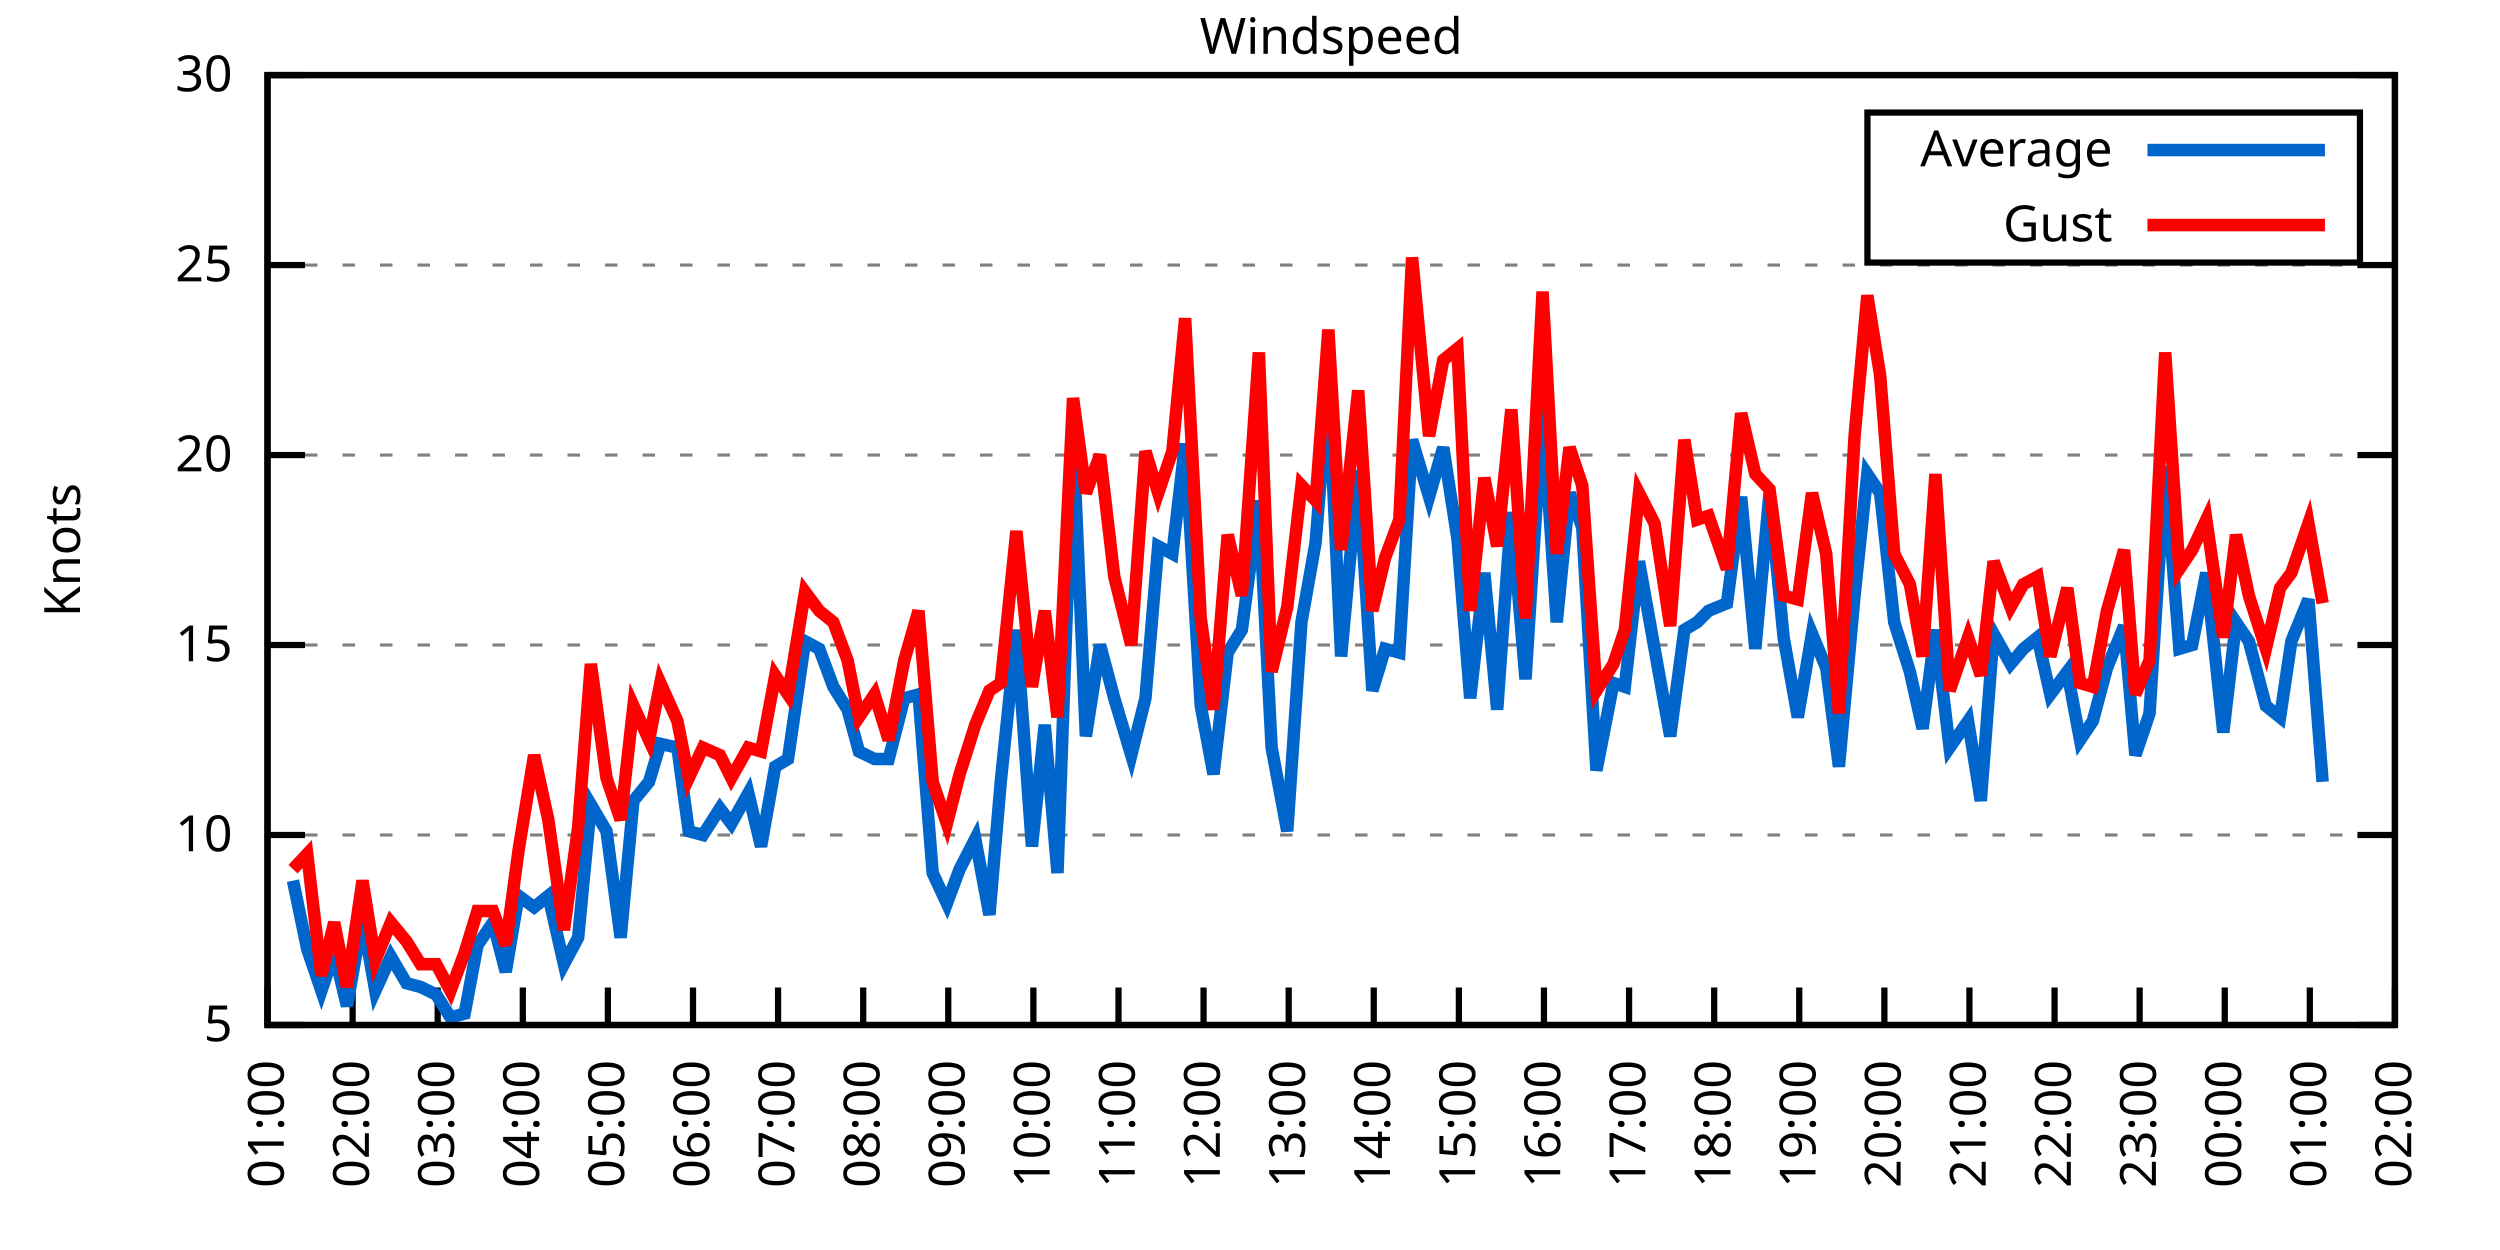
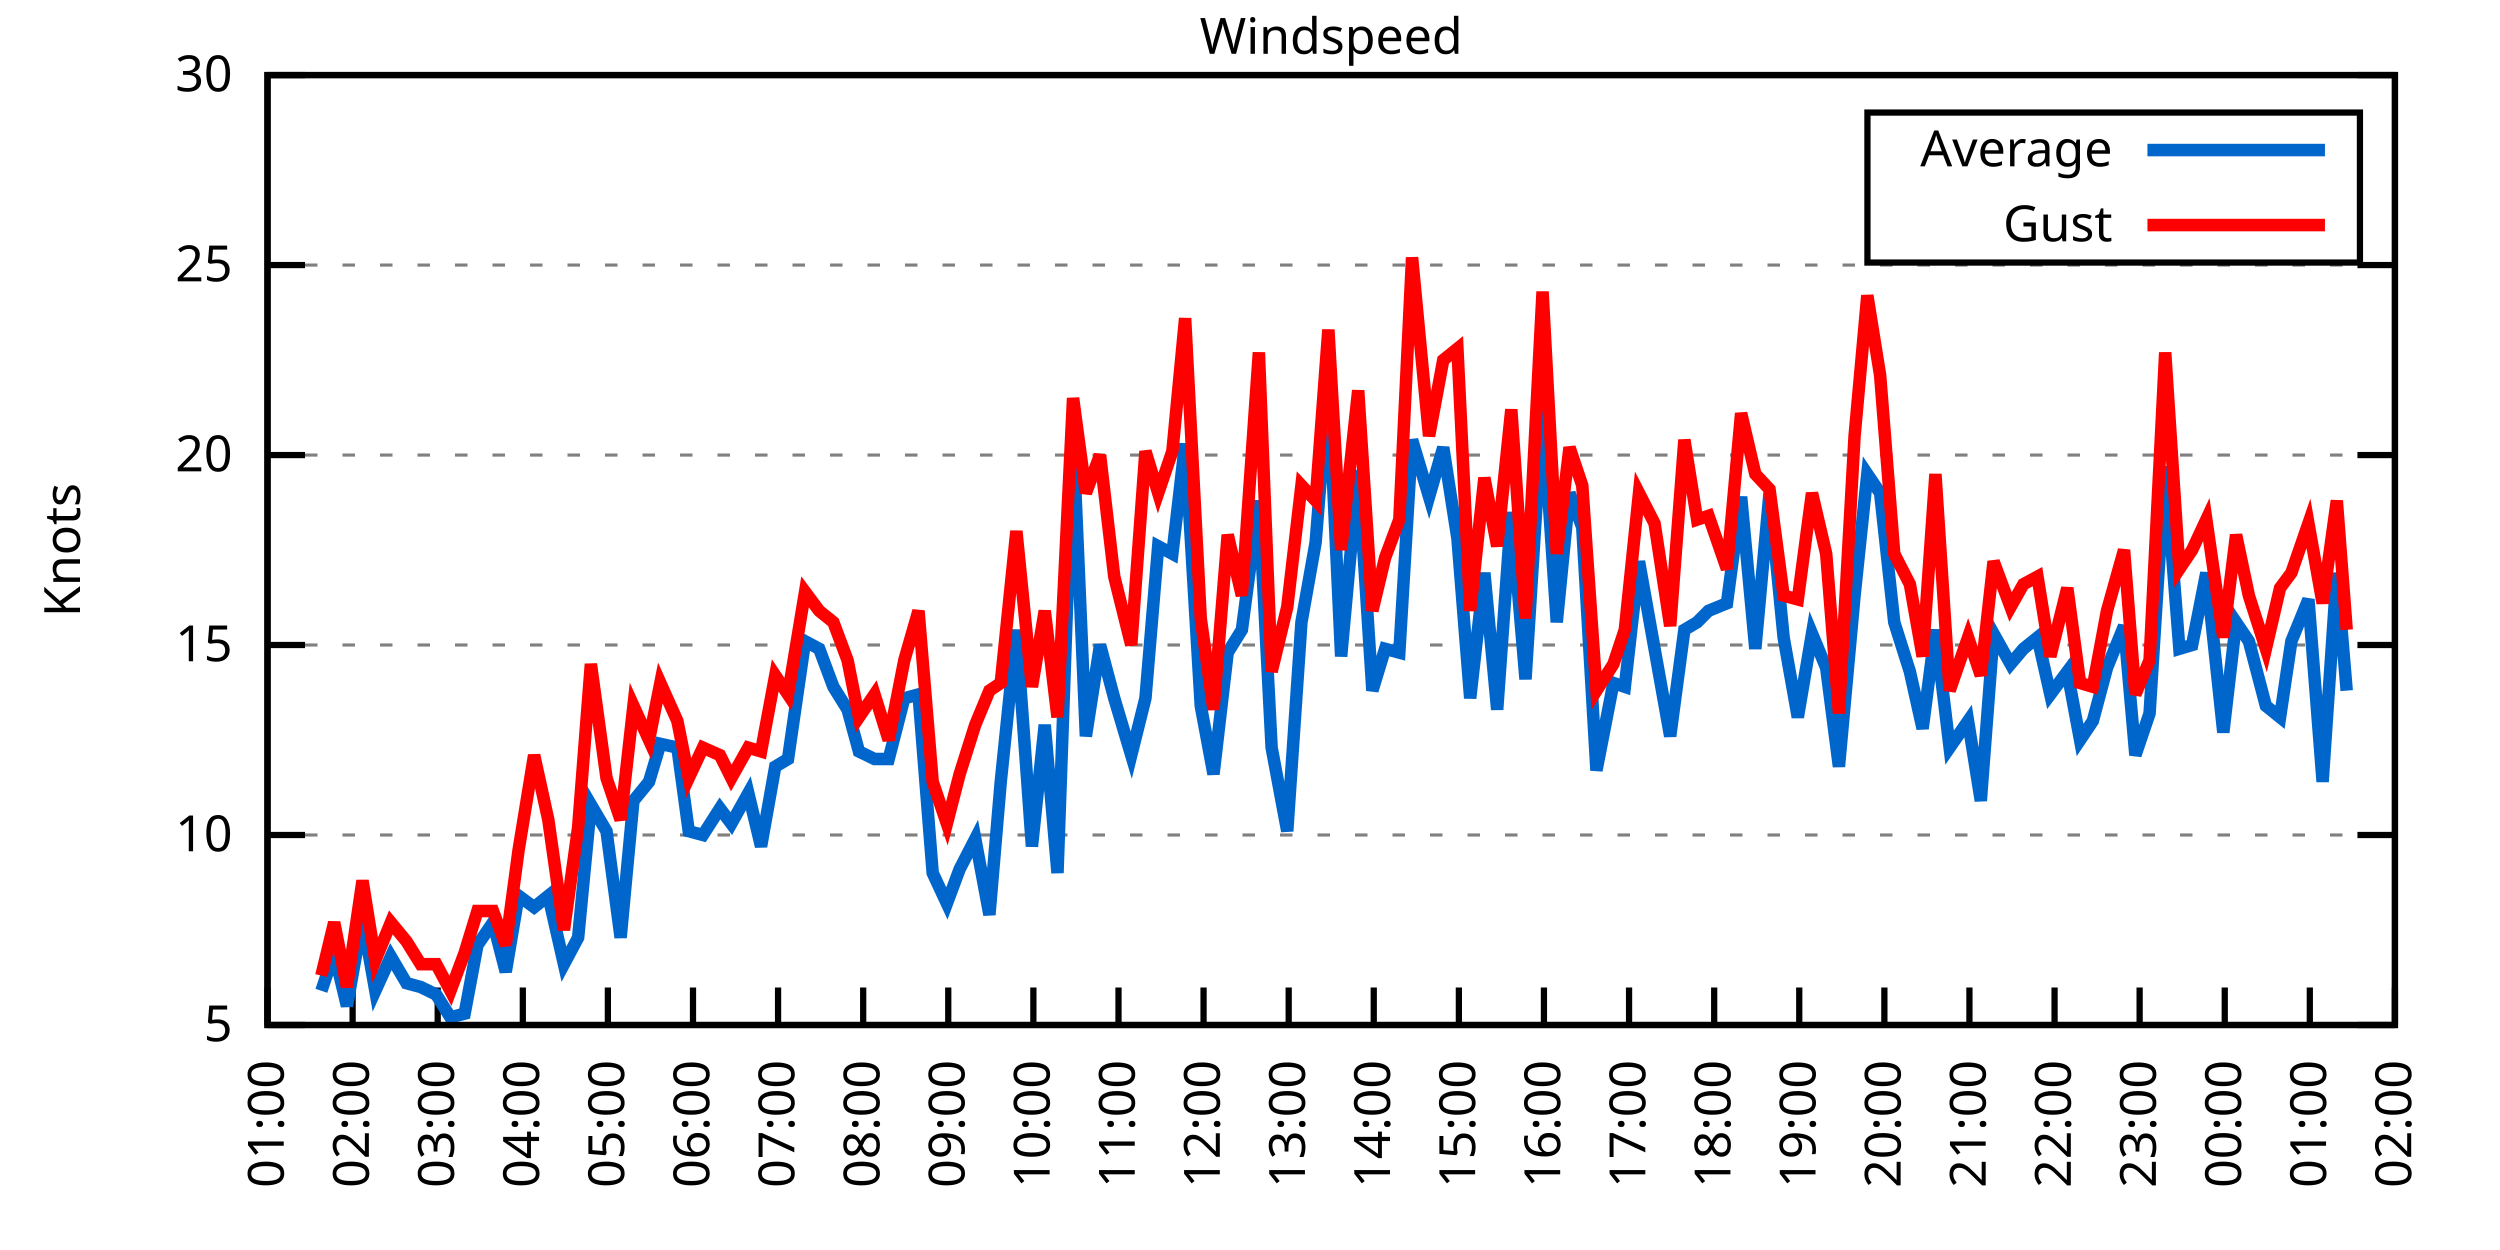
<svg xmlns="http://www.w3.org/2000/svg" xmlns:xlink="http://www.w3.org/1999/xlink" width="400" height="200" viewBox="0 0 400 200">
  <g id="gnuplot_canvas">
    <rect x="0" y="0" width="400" height="200" fill="none" />
    <defs>
      <circle id="gpDot" r="0.5" stroke-width="0.5" stroke="currentColor" />
      <path id="gpPt0" stroke-width="0.333" stroke="currentColor" d="M-1,0 h2 M0,-1 v2" />
      <path id="gpPt1" stroke-width="0.333" stroke="currentColor" d="M-1,-1 L1,1 M1,-1 L-1,1" />
      <path id="gpPt2" stroke-width="0.333" stroke="currentColor" d="M-1,0 L1,0 M0,-1 L0,1 M-1,-1 L1,1 M-1,1 L1,-1" />
      <rect id="gpPt3" stroke-width="0.333" stroke="currentColor" x="-1" y="-1" width="2" height="2" />
      <rect id="gpPt4" stroke-width="0.333" stroke="currentColor" fill="currentColor" x="-1" y="-1" width="2" height="2" />
      <circle id="gpPt5" stroke-width="0.333" stroke="currentColor" cx="0" cy="0" r="1" />
      <use xlink:href="#gpPt5" id="gpPt6" fill="currentColor" stroke="none" />
      <path id="gpPt7" stroke-width="0.333" stroke="currentColor" d="M0,-1.33 L-1.33,0.67 L1.33,0.67 z" />
      <use xlink:href="#gpPt7" id="gpPt8" fill="currentColor" stroke="none" />
      <use xlink:href="#gpPt7" id="gpPt9" stroke="currentColor" transform="rotate(180)" />
      <use xlink:href="#gpPt9" id="gpPt10" fill="currentColor" stroke="none" />
      <use xlink:href="#gpPt3" id="gpPt11" stroke="currentColor" transform="rotate(45)" />
      <use xlink:href="#gpPt11" id="gpPt12" fill="currentColor" stroke="none" />
      <path id="gpPt13" stroke-width="0.333" stroke="currentColor" d="M0,1.330 L1.265,0.411 L0.782,-1.067 L-0.782,-1.076 L-1.265,0.411 z" />
      <use xlink:href="#gpPt13" id="gpPt14" fill="currentColor" stroke="none" />
      <filter id="textbox" filterUnits="objectBoundingBox" x="0" y="0" height="1" width="1">
        <feFlood flood-color="white" flood-opacity="1" result="bgnd" />
        <feComposite in="SourceGraphic" in2="bgnd" operator="atop" />
      </filter>
      <filter id="greybox" filterUnits="objectBoundingBox" x="0" y="0" height="1" width="1">
        <feFlood flood-color="lightgrey" flood-opacity="1" result="grey" />
        <feComposite in="SourceGraphic" in2="grey" operator="atop" />
      </filter>
    </defs>
    <g fill="none" color="white" stroke="currentColor" stroke-width="1.00" stroke-linecap="butt" stroke-linejoin="miter">
</g>
    <g fill="none" color="black" stroke="currentColor" stroke-width="1.00" stroke-linecap="butt" stroke-linejoin="miter">
      <g stroke="none" shape-rendering="crispEdges">
        <polygon fill="rgb(255, 255, 255)" points="42.80,164.00 383.18,164.00 383.18,12.02 42.80,12.02 " />
      </g>
    </g>
    <g fill="none" color="black" stroke="currentColor" stroke-width="1.00" stroke-linecap="butt" stroke-linejoin="miter">
</g>
    <g fill="none" color="black" stroke="black" stroke-width="0.50" stroke-linecap="butt" stroke-linejoin="miter">
</g>
    <g fill="none" color="gray" stroke="currentColor" stroke-width="0.50" stroke-linecap="butt" stroke-linejoin="miter">
      <path stroke="gray" stroke-dasharray="2,4" class="gridline" d="M42.80,164.00 L383.19,164.00  " />
    </g>
    <g fill="none" color="gray" stroke="gray" stroke-width="1.00" stroke-linecap="butt" stroke-linejoin="miter">
</g>
    <g fill="none" color="black" stroke="currentColor" stroke-width="1.00" stroke-linecap="butt" stroke-linejoin="miter">
      <path stroke="black" d="M42.80,164.00 L48.80,164.00 M383.19,164.00 L377.19,164.00  " />
      <g transform="translate(37.20,166.60)" stroke="none" fill="black" font-family="Sans" font-size="8.00" text-anchor="end">
        <text>
          <tspan font-family="Sans"> 5</tspan>
        </text>
      </g>
    </g>
    <g fill="none" color="black" stroke="currentColor" stroke-width="1.00" stroke-linecap="butt" stroke-linejoin="miter">
</g>
    <g fill="none" color="black" stroke="black" stroke-width="0.50" stroke-linecap="butt" stroke-linejoin="miter">
</g>
    <g fill="none" color="gray" stroke="currentColor" stroke-width="0.50" stroke-linecap="butt" stroke-linejoin="miter">
      <path stroke="gray" stroke-dasharray="2,4" class="gridline" d="M42.80,133.60 L383.19,133.60  " />
    </g>
    <g fill="none" color="gray" stroke="gray" stroke-width="1.00" stroke-linecap="butt" stroke-linejoin="miter">
</g>
    <g fill="none" color="black" stroke="currentColor" stroke-width="1.00" stroke-linecap="butt" stroke-linejoin="miter">
      <path stroke="black" d="M42.80,133.60 L48.80,133.60 M383.19,133.60 L377.19,133.60  " />
      <g transform="translate(37.20,136.20)" stroke="none" fill="black" font-family="Sans" font-size="8.00" text-anchor="end">
        <text>
          <tspan font-family="Sans"> 10</tspan>
        </text>
      </g>
    </g>
    <g fill="none" color="black" stroke="currentColor" stroke-width="1.00" stroke-linecap="butt" stroke-linejoin="miter">
</g>
    <g fill="none" color="black" stroke="black" stroke-width="0.50" stroke-linecap="butt" stroke-linejoin="miter">
</g>
    <g fill="none" color="gray" stroke="currentColor" stroke-width="0.50" stroke-linecap="butt" stroke-linejoin="miter">
      <path stroke="gray" stroke-dasharray="2,4" class="gridline" d="M42.80,103.20 L383.19,103.20  " />
    </g>
    <g fill="none" color="gray" stroke="gray" stroke-width="1.00" stroke-linecap="butt" stroke-linejoin="miter">
</g>
    <g fill="none" color="black" stroke="currentColor" stroke-width="1.00" stroke-linecap="butt" stroke-linejoin="miter">
      <path stroke="black" d="M42.80,103.20 L48.80,103.20 M383.19,103.20 L377.19,103.20  " />
      <g transform="translate(37.20,105.80)" stroke="none" fill="black" font-family="Sans" font-size="8.00" text-anchor="end">
        <text>
          <tspan font-family="Sans"> 15</tspan>
        </text>
      </g>
    </g>
    <g fill="none" color="black" stroke="currentColor" stroke-width="1.00" stroke-linecap="butt" stroke-linejoin="miter">
</g>
    <g fill="none" color="black" stroke="black" stroke-width="0.50" stroke-linecap="butt" stroke-linejoin="miter">
</g>
    <g fill="none" color="gray" stroke="currentColor" stroke-width="0.50" stroke-linecap="butt" stroke-linejoin="miter">
      <path stroke="gray" stroke-dasharray="2,4" class="gridline" d="M42.80,72.81 L383.19,72.81  " />
    </g>
    <g fill="none" color="gray" stroke="gray" stroke-width="1.00" stroke-linecap="butt" stroke-linejoin="miter">
</g>
    <g fill="none" color="black" stroke="currentColor" stroke-width="1.00" stroke-linecap="butt" stroke-linejoin="miter">
      <path stroke="black" d="M42.80,72.81 L48.80,72.81 M383.19,72.81 L377.19,72.81  " />
      <g transform="translate(37.20,75.41)" stroke="none" fill="black" font-family="Sans" font-size="8.00" text-anchor="end">
        <text>
          <tspan font-family="Sans"> 20</tspan>
        </text>
      </g>
    </g>
    <g fill="none" color="black" stroke="currentColor" stroke-width="1.00" stroke-linecap="butt" stroke-linejoin="miter">
</g>
    <g fill="none" color="black" stroke="black" stroke-width="0.50" stroke-linecap="butt" stroke-linejoin="miter">
</g>
    <g fill="none" color="gray" stroke="currentColor" stroke-width="0.50" stroke-linecap="butt" stroke-linejoin="miter">
      <path stroke="gray" stroke-dasharray="2,4" class="gridline" d="M42.80,42.41 L383.19,42.41  " />
    </g>
    <g fill="none" color="gray" stroke="gray" stroke-width="1.00" stroke-linecap="butt" stroke-linejoin="miter">
</g>
    <g fill="none" color="black" stroke="currentColor" stroke-width="1.00" stroke-linecap="butt" stroke-linejoin="miter">
      <path stroke="black" d="M42.80,42.41 L48.80,42.41 M383.19,42.41 L377.19,42.41  " />
      <g transform="translate(37.20,45.01)" stroke="none" fill="black" font-family="Sans" font-size="8.00" text-anchor="end">
        <text>
          <tspan font-family="Sans"> 25</tspan>
        </text>
      </g>
    </g>
    <g fill="none" color="black" stroke="currentColor" stroke-width="1.00" stroke-linecap="butt" stroke-linejoin="miter">
</g>
    <g fill="none" color="black" stroke="black" stroke-width="0.50" stroke-linecap="butt" stroke-linejoin="miter">
</g>
    <g fill="none" color="gray" stroke="currentColor" stroke-width="0.50" stroke-linecap="butt" stroke-linejoin="miter">
      <path stroke="gray" stroke-dasharray="2,4" class="gridline" d="M42.80,12.01 L383.19,12.01  " />
    </g>
    <g fill="none" color="gray" stroke="gray" stroke-width="1.00" stroke-linecap="butt" stroke-linejoin="miter">
</g>
    <g fill="none" color="black" stroke="currentColor" stroke-width="1.00" stroke-linecap="butt" stroke-linejoin="miter">
      <path stroke="black" d="M42.80,12.01 L48.80,12.01 M383.19,12.01 L377.19,12.01  " />
      <g transform="translate(37.20,14.61)" stroke="none" fill="black" font-family="Sans" font-size="8.00" text-anchor="end">
        <text>
          <tspan font-family="Sans"> 30</tspan>
        </text>
      </g>
    </g>
    <g fill="none" color="black" stroke="currentColor" stroke-width="1.00" stroke-linecap="butt" stroke-linejoin="miter">
      <path stroke="black" d="M42.80,164.00 L42.80,158.00  " />
      <g transform="translate(45.40,169.60) rotate(270.00)" stroke="none" fill="black" font-family="Sans" font-size="8.00" text-anchor="end">
        <text>
          <tspan font-family="Sans">01:00</tspan>
        </text>
      </g>
    </g>
    <g fill="none" color="black" stroke="currentColor" stroke-width="1.00" stroke-linecap="butt" stroke-linejoin="miter">
      <path stroke="black" d="M56.42,164.00 L56.42,158.00  " />
      <g transform="translate(59.02,169.60) rotate(270.00)" stroke="none" fill="black" font-family="Sans" font-size="8.00" text-anchor="end">
        <text>
          <tspan font-family="Sans">02:00</tspan>
        </text>
      </g>
    </g>
    <g fill="none" color="black" stroke="currentColor" stroke-width="1.00" stroke-linecap="butt" stroke-linejoin="miter">
      <path stroke="black" d="M70.03,164.00 L70.03,158.00  " />
      <g transform="translate(72.63,169.60) rotate(270.00)" stroke="none" fill="black" font-family="Sans" font-size="8.00" text-anchor="end">
        <text>
          <tspan font-family="Sans">03:00</tspan>
        </text>
      </g>
    </g>
    <g fill="none" color="black" stroke="currentColor" stroke-width="1.00" stroke-linecap="butt" stroke-linejoin="miter">
      <path stroke="black" d="M83.65,164.00 L83.65,158.00  " />
      <g transform="translate(86.25,169.60) rotate(270.00)" stroke="none" fill="black" font-family="Sans" font-size="8.00" text-anchor="end">
        <text>
          <tspan font-family="Sans">04:00</tspan>
        </text>
      </g>
    </g>
    <g fill="none" color="black" stroke="currentColor" stroke-width="1.00" stroke-linecap="butt" stroke-linejoin="miter">
      <path stroke="black" d="M97.26,164.00 L97.26,158.00  " />
      <g transform="translate(99.86,169.60) rotate(270.00)" stroke="none" fill="black" font-family="Sans" font-size="8.00" text-anchor="end">
        <text>
          <tspan font-family="Sans">05:00</tspan>
        </text>
      </g>
    </g>
    <g fill="none" color="black" stroke="currentColor" stroke-width="1.00" stroke-linecap="butt" stroke-linejoin="miter">
      <path stroke="black" d="M110.88,164.00 L110.88,158.00  " />
      <g transform="translate(113.48,169.60) rotate(270.00)" stroke="none" fill="black" font-family="Sans" font-size="8.00" text-anchor="end">
        <text>
          <tspan font-family="Sans">06:00</tspan>
        </text>
      </g>
    </g>
    <g fill="none" color="black" stroke="currentColor" stroke-width="1.00" stroke-linecap="butt" stroke-linejoin="miter">
      <path stroke="black" d="M124.49,164.00 L124.49,158.00  " />
      <g transform="translate(127.09,169.60) rotate(270.00)" stroke="none" fill="black" font-family="Sans" font-size="8.00" text-anchor="end">
        <text>
          <tspan font-family="Sans">07:00</tspan>
        </text>
      </g>
    </g>
    <g fill="none" color="black" stroke="currentColor" stroke-width="1.00" stroke-linecap="butt" stroke-linejoin="miter">
      <path stroke="black" d="M138.11,164.00 L138.11,158.00  " />
      <g transform="translate(140.71,169.60) rotate(270.00)" stroke="none" fill="black" font-family="Sans" font-size="8.00" text-anchor="end">
        <text>
          <tspan font-family="Sans">08:00</tspan>
        </text>
      </g>
    </g>
    <g fill="none" color="black" stroke="currentColor" stroke-width="1.00" stroke-linecap="butt" stroke-linejoin="miter">
      <path stroke="black" d="M151.72,164.00 L151.72,158.00  " />
      <g transform="translate(154.32,169.60) rotate(270.00)" stroke="none" fill="black" font-family="Sans" font-size="8.00" text-anchor="end">
        <text>
          <tspan font-family="Sans">09:00</tspan>
        </text>
      </g>
    </g>
    <g fill="none" color="black" stroke="currentColor" stroke-width="1.00" stroke-linecap="butt" stroke-linejoin="miter">
      <path stroke="black" d="M165.34,164.00 L165.34,158.00  " />
      <g transform="translate(167.94,169.60) rotate(270.00)" stroke="none" fill="black" font-family="Sans" font-size="8.00" text-anchor="end">
        <text>
          <tspan font-family="Sans">10:00</tspan>
        </text>
      </g>
    </g>
    <g fill="none" color="black" stroke="currentColor" stroke-width="1.00" stroke-linecap="butt" stroke-linejoin="miter">
      <path stroke="black" d="M178.96,164.00 L178.96,158.00  " />
      <g transform="translate(181.56,169.60) rotate(270.00)" stroke="none" fill="black" font-family="Sans" font-size="8.00" text-anchor="end">
        <text>
          <tspan font-family="Sans">11:00</tspan>
        </text>
      </g>
    </g>
    <g fill="none" color="black" stroke="currentColor" stroke-width="1.00" stroke-linecap="butt" stroke-linejoin="miter">
      <path stroke="black" d="M192.57,164.00 L192.57,158.00  " />
      <g transform="translate(195.17,169.60) rotate(270.00)" stroke="none" fill="black" font-family="Sans" font-size="8.00" text-anchor="end">
        <text>
          <tspan font-family="Sans">12:00</tspan>
        </text>
      </g>
    </g>
    <g fill="none" color="black" stroke="currentColor" stroke-width="1.00" stroke-linecap="butt" stroke-linejoin="miter">
      <path stroke="black" d="M206.19,164.00 L206.19,158.00  " />
      <g transform="translate(208.79,169.60) rotate(270.00)" stroke="none" fill="black" font-family="Sans" font-size="8.00" text-anchor="end">
        <text>
          <tspan font-family="Sans">13:00</tspan>
        </text>
      </g>
    </g>
    <g fill="none" color="black" stroke="currentColor" stroke-width="1.00" stroke-linecap="butt" stroke-linejoin="miter">
      <path stroke="black" d="M219.80,164.00 L219.80,158.00  " />
      <g transform="translate(222.40,169.60) rotate(270.00)" stroke="none" fill="black" font-family="Sans" font-size="8.00" text-anchor="end">
        <text>
          <tspan font-family="Sans">14:00</tspan>
        </text>
      </g>
    </g>
    <g fill="none" color="black" stroke="currentColor" stroke-width="1.00" stroke-linecap="butt" stroke-linejoin="miter">
      <path stroke="black" d="M233.42,164.00 L233.42,158.00  " />
      <g transform="translate(236.02,169.60) rotate(270.00)" stroke="none" fill="black" font-family="Sans" font-size="8.00" text-anchor="end">
        <text>
          <tspan font-family="Sans">15:00</tspan>
        </text>
      </g>
    </g>
    <g fill="none" color="black" stroke="currentColor" stroke-width="1.00" stroke-linecap="butt" stroke-linejoin="miter">
      <path stroke="black" d="M247.03,164.00 L247.03,158.00  " />
      <g transform="translate(249.63,169.60) rotate(270.00)" stroke="none" fill="black" font-family="Sans" font-size="8.00" text-anchor="end">
        <text>
          <tspan font-family="Sans">16:00</tspan>
        </text>
      </g>
    </g>
    <g fill="none" color="black" stroke="currentColor" stroke-width="1.00" stroke-linecap="butt" stroke-linejoin="miter">
      <path stroke="black" d="M260.65,164.00 L260.65,158.00  " />
      <g transform="translate(263.25,169.60) rotate(270.00)" stroke="none" fill="black" font-family="Sans" font-size="8.00" text-anchor="end">
        <text>
          <tspan font-family="Sans">17:00</tspan>
        </text>
      </g>
    </g>
    <g fill="none" color="black" stroke="currentColor" stroke-width="1.00" stroke-linecap="butt" stroke-linejoin="miter">
      <path stroke="black" d="M274.27,164.00 L274.27,158.00  " />
      <g transform="translate(276.87,169.60) rotate(270.00)" stroke="none" fill="black" font-family="Sans" font-size="8.00" text-anchor="end">
        <text>
          <tspan font-family="Sans">18:00</tspan>
        </text>
      </g>
    </g>
    <g fill="none" color="black" stroke="currentColor" stroke-width="1.00" stroke-linecap="butt" stroke-linejoin="miter">
      <path stroke="black" d="M287.88,164.00 L287.88,158.00  " />
      <g transform="translate(290.48,169.60) rotate(270.00)" stroke="none" fill="black" font-family="Sans" font-size="8.00" text-anchor="end">
        <text>
          <tspan font-family="Sans">19:00</tspan>
        </text>
      </g>
    </g>
    <g fill="none" color="black" stroke="currentColor" stroke-width="1.00" stroke-linecap="butt" stroke-linejoin="miter">
      <path stroke="black" d="M301.50,164.00 L301.50,158.00  " />
      <g transform="translate(304.10,169.60) rotate(270.00)" stroke="none" fill="black" font-family="Sans" font-size="8.00" text-anchor="end">
        <text>
          <tspan font-family="Sans">20:00</tspan>
        </text>
      </g>
    </g>
    <g fill="none" color="black" stroke="currentColor" stroke-width="1.00" stroke-linecap="butt" stroke-linejoin="miter">
      <path stroke="black" d="M315.11,164.00 L315.11,158.00  " />
      <g transform="translate(317.71,169.60) rotate(270.00)" stroke="none" fill="black" font-family="Sans" font-size="8.00" text-anchor="end">
        <text>
          <tspan font-family="Sans">21:00</tspan>
        </text>
      </g>
    </g>
    <g fill="none" color="black" stroke="currentColor" stroke-width="1.00" stroke-linecap="butt" stroke-linejoin="miter">
      <path stroke="black" d="M328.73,164.00 L328.73,158.00  " />
      <g transform="translate(331.33,169.60) rotate(270.00)" stroke="none" fill="black" font-family="Sans" font-size="8.00" text-anchor="end">
        <text>
          <tspan font-family="Sans">22:00</tspan>
        </text>
      </g>
    </g>
    <g fill="none" color="black" stroke="currentColor" stroke-width="1.00" stroke-linecap="butt" stroke-linejoin="miter">
      <path stroke="black" d="M342.34,164.00 L342.34,158.00  " />
      <g transform="translate(344.94,169.60) rotate(270.00)" stroke="none" fill="black" font-family="Sans" font-size="8.00" text-anchor="end">
        <text>
          <tspan font-family="Sans">23:00</tspan>
        </text>
      </g>
    </g>
    <g fill="none" color="black" stroke="currentColor" stroke-width="1.00" stroke-linecap="butt" stroke-linejoin="miter">
      <path stroke="black" d="M355.96,164.00 L355.96,158.00  " />
      <g transform="translate(358.56,169.60) rotate(270.00)" stroke="none" fill="black" font-family="Sans" font-size="8.00" text-anchor="end">
        <text>
          <tspan font-family="Sans">00:00</tspan>
        </text>
      </g>
    </g>
    <g fill="none" color="black" stroke="currentColor" stroke-width="1.00" stroke-linecap="butt" stroke-linejoin="miter">
      <path stroke="black" d="M369.57,164.00 L369.57,158.00  " />
      <g transform="translate(372.17,169.60) rotate(270.00)" stroke="none" fill="black" font-family="Sans" font-size="8.00" text-anchor="end">
        <text>
          <tspan font-family="Sans">01:00</tspan>
        </text>
      </g>
    </g>
    <g fill="none" color="black" stroke="currentColor" stroke-width="1.00" stroke-linecap="butt" stroke-linejoin="miter">
      <path stroke="black" d="M383.19,164.00 L383.19,158.00  " />
      <g transform="translate(385.79,169.60) rotate(270.00)" stroke="none" fill="black" font-family="Sans" font-size="8.00" text-anchor="end">
        <text>
          <tspan font-family="Sans">02:00</tspan>
        </text>
      </g>
    </g>
    <g fill="none" color="black" stroke="currentColor" stroke-width="1.00" stroke-linecap="butt" stroke-linejoin="miter">
</g>
    <g fill="none" color="black" stroke="currentColor" stroke-width="1.00" stroke-linecap="butt" stroke-linejoin="miter">
      <path stroke="black" d="M42.80,12.01 L42.80,164.00 L383.19,164.00 L383.19,12.01 L42.80,12.01 Z  " />
    </g>
    <g fill="none" color="black" stroke="currentColor" stroke-width="1.00" stroke-linecap="butt" stroke-linejoin="miter">
</g>
    <g fill="none" color="black" stroke="currentColor" stroke-width="1.00" stroke-linecap="butt" stroke-linejoin="miter">
      <path stroke="black" d="M298.79,42.01 L298.79,18.01 L377.59,18.01 L377.59,42.01 L298.79,42.01 Z  " />
    </g>
    <g id="Windspeed_plot_1">
      <g fill="none" color="white" stroke="black" stroke-width="2.00" stroke-linecap="butt" stroke-linejoin="miter">
</g>
      <g fill="none" color="black" stroke="currentColor" stroke-width="2.00" stroke-linecap="butt" stroke-linejoin="miter">
        <g transform="translate(337.99,26.61)" stroke="none" fill="black" font-family="Sans" font-size="8.00" text-anchor="end">
          <text>
            <tspan font-family="Sans">Average</tspan>
          </text>
        </g>
      </g>
      <g fill="none" color="black" stroke="currentColor" stroke-width="2.00" stroke-linecap="butt" stroke-linejoin="miter">
-         <path stroke="rgb(  0, 102, 204)" d="M343.59,24.01 L371.99,24.01 M46.88,140.90 L49.15,151.84 L51.42,158.53 L53.47,152.45 L55.51,160.96 L58.00,146.98   L60.05,158.53 L62.54,153.06 L65.04,157.31 L67.31,157.92 L69.80,159.14 L72.07,162.78 L74.34,162.18 L76.39,151.23   L78.88,147.59 L80.92,155.49 L82.97,143.33 L85.46,145.15 L87.73,143.33 L90.23,154.27 L92.50,150.02 L94.54,128.74   L97.04,132.99 L99.30,150.02 L101.35,128.13 L103.84,125.09 L105.66,119.01 L108.38,119.62 L110.20,132.99 L112.47,133.60   L115.19,129.35 L117.01,131.78 L119.73,126.91 L121.77,135.43 L124.04,122.66 L126.08,121.44 L128.81,102.60 L131.07,103.81   L133.34,109.89 L135.61,113.54 L137.43,120.23 L139.92,121.44 L142.19,121.44 L144.69,111.72 L146.96,111.11 L149.23,139.68   L151.50,144.55 L153.54,139.07 L156.04,134.21 L158.31,146.37 L160.12,125.09 L162.62,100.77 L165.11,135.43 L167.16,115.97   L169.20,139.68 L171.69,69.77 L173.74,117.80 L176.01,103.20 L178.28,111.72 L181.00,120.83 L183.27,111.72 L185.31,87.40   L187.58,88.61 L189.62,70.98 L192.12,112.93 L194.16,123.87 L196.43,104.42 L198.70,100.77 L201.42,80.10 L203.46,119.62   L205.96,132.99 L208.23,99.56 L210.50,86.79 L212.54,61.25 L214.58,105.03 L217.31,75.24 L219.58,110.50 L221.62,103.81   L223.89,104.42 L225.93,70.37 L228.65,79.49 L230.92,71.59 L233.19,86.18 L235.23,111.72 L237.50,91.65 L239.55,113.54   L241.81,81.93 L244.08,108.68 L246.81,65.51 L249.08,99.56 L251.12,78.89 L253.16,84.36 L255.43,123.27 L258.15,109.28   L259.97,109.89 L262.24,89.83 L264.73,103.81 L267.23,117.80 L269.50,100.77 L271.54,99.56 L273.36,97.73 L276.31,96.52   L278.58,79.49 L280.85,103.81 L283.12,78.89 L285.38,101.99 L287.65,114.76 L289.92,101.38 L292.19,106.85 L294.23,122.66   L296.73,95.30 L298.77,75.85 L300.82,78.89 L303.08,99.56 L305.58,107.46 L307.62,116.58 L309.67,100.77 L311.94,119.62   L314.89,115.36 L316.93,128.13 L318.97,101.38 L321.69,106.24 L323.74,103.81 L326.00,101.99 L328.05,111.11 L330.77,107.46   L332.81,118.40 L334.85,115.36 L337.12,106.85 L339.85,100.16 L341.66,120.83 L343.93,114.15 L346.43,74.63 L348.70,103.81   L350.74,103.20 L353.01,91.65 L355.73,117.19 L357.77,99.56 L359.82,102.60 L362.54,112.93 L364.81,114.76 L366.62,102.60   L369.35,95.91 L371.62,125.09  " />
+         <path stroke="rgb(  0, 102, 204)" d="M343.59,24.01 L371.99,24.01 M51.42,158.53 L53.47,152.45 L55.51,160.96 L58.00,146.98 L60.05,158.53 L62.54,153.06   L65.04,157.31 L67.31,157.92 L69.80,159.14 L72.07,162.78 L74.34,162.18 L76.39,151.23 L78.88,147.59 L80.92,155.49   L82.97,143.33 L85.46,145.15 L87.73,143.33 L90.23,154.27 L92.50,150.02 L94.54,128.74 L97.04,132.99 L99.30,150.02   L101.35,128.13 L103.84,125.09 L105.66,119.01 L108.38,119.62 L110.20,132.99 L112.47,133.60 L115.19,129.35 L117.01,131.78   L119.73,126.91 L121.77,135.43 L124.04,122.66 L126.08,121.44 L128.81,102.60 L131.07,103.81 L133.34,109.89 L135.61,113.54   L137.43,120.23 L139.92,121.44 L142.19,121.44 L144.69,111.72 L146.96,111.11 L149.23,139.68 L151.50,144.55 L153.54,139.07   L156.04,134.21 L158.31,146.37 L160.12,125.09 L162.62,100.77 L165.11,135.43 L167.16,115.97 L169.20,139.68 L171.69,69.77   L173.74,117.80 L176.01,103.20 L178.28,111.72 L181.00,120.83 L183.27,111.72 L185.31,87.40 L187.58,88.61 L189.62,70.98   L192.12,112.93 L194.16,123.87 L196.43,104.42 L198.70,100.77 L201.42,80.10 L203.46,119.62 L205.96,132.99 L208.23,99.56   L210.50,86.79 L212.54,61.25 L214.58,105.03 L217.31,75.24 L219.58,110.50 L221.62,103.81 L223.89,104.42 L225.93,70.37   L228.65,79.49 L230.92,71.59 L233.19,86.18 L235.23,111.72 L237.50,91.65 L239.55,113.54 L241.81,81.93 L244.08,108.68   L246.81,65.51 L249.08,99.56 L251.12,78.89 L253.16,84.36 L255.43,123.27 L258.15,109.28 L259.97,109.89 L262.24,89.83   L264.73,103.81 L267.23,117.80 L269.50,100.77 L271.54,99.56 L273.36,97.73 L276.31,96.52 L278.58,79.49 L280.85,103.81   L283.12,78.89 L285.38,101.99 L287.65,114.76 L289.92,101.38 L292.19,106.85 L294.23,122.66 L296.73,95.30 L298.77,75.85   L300.82,78.89 L303.08,99.56 L305.58,107.46 L307.62,116.58 L309.67,100.77 L311.94,119.62 L314.89,115.36 L316.93,128.13   L318.97,101.38 L321.69,106.24 L323.74,103.81 L326.00,101.99 L328.05,111.11 L330.77,107.46 L332.81,118.40 L334.85,115.36   L337.12,106.85 L339.85,100.16 L341.66,120.83 L343.93,114.15 L346.43,74.63 L348.70,103.81 L350.74,103.20 L353.01,91.65   L355.73,117.19 L357.77,99.56 L359.82,102.60 L362.54,112.93 L364.81,114.76 L366.62,102.60 L369.35,95.91 L371.62,125.09   L373.89,91.65 L375.47,110.50  " />
      </g>
    </g>
    <g id="Windspeed_plot_2">
      <g fill="none" color="black" stroke="currentColor" stroke-width="2.00" stroke-linecap="butt" stroke-linejoin="miter">
        <g transform="translate(337.99,38.61)" stroke="none" fill="black" font-family="Sans" font-size="8.00" text-anchor="end">
          <text>
            <tspan font-family="Sans">Gust</tspan>
          </text>
        </g>
      </g>
      <g fill="none" color="black" stroke="currentColor" stroke-width="2.00" stroke-linecap="butt" stroke-linejoin="miter">
-         <path stroke="rgb(255,   0,   0)" d="M343.59,36.01 L371.99,36.01 M46.88,139.07 L49.15,136.64 L51.42,156.10 L53.47,147.59 L55.51,157.92 L58.00,140.90   L60.05,153.66 L62.54,147.59 L65.04,150.62 L67.31,154.27 L69.80,154.27 L72.07,158.53 L74.34,152.45 L76.39,145.76   L78.88,145.76 L80.92,151.23 L82.97,136.03 L85.46,120.83 L87.73,131.17 L90.23,148.80 L92.50,132.39 L94.54,106.24   L97.04,124.48 L99.30,131.17 L101.35,112.93 L103.84,118.40 L105.66,109.28 L108.38,115.36 L110.20,124.48 L112.47,119.62   L115.19,120.83 L117.01,124.48 L119.73,119.62 L121.77,120.23 L124.04,108.07 L126.08,111.11 L128.81,94.69 L131.07,97.73   L133.34,99.56 L135.61,105.64 L137.43,114.76 L139.92,111.11 L142.19,118.40 L144.69,105.64 L146.96,97.73 L149.23,125.09   L151.50,131.78 L153.54,123.87 L156.04,115.97 L158.31,110.50 L160.12,109.28 L162.62,84.97 L165.11,109.89 L167.16,97.73   L169.20,114.76 L171.69,63.69 L173.74,78.89 L176.01,72.81 L178.28,92.26 L181.00,103.20 L183.27,72.20 L185.31,78.89   L187.58,72.20 L189.62,50.92 L192.12,98.95 L194.16,113.54 L196.43,85.57 L198.70,95.30 L201.42,56.39 L203.46,107.46   L205.96,97.12 L208.23,77.67 L210.50,80.10 L212.54,52.74 L214.58,88.00 L217.31,62.47 L219.58,97.73 L221.62,89.22   L223.89,83.14 L225.93,41.19 L228.65,69.77 L230.92,57.61 L233.19,55.78 L235.23,97.73 L237.50,76.45 L239.55,87.40   L241.81,65.51 L244.08,98.95 L246.81,46.66 L249.08,88.61 L251.12,71.59 L253.16,77.67 L255.43,110.50 L258.15,106.24   L259.97,100.77 L262.24,78.89 L264.73,83.75 L267.23,100.16 L269.50,70.37 L271.54,83.14 L273.36,82.53 L276.31,91.04   L278.58,66.12 L280.85,75.85 L283.12,78.28 L285.38,95.30 L287.65,95.91 L289.92,78.89 L292.19,88.61 L294.23,114.15   L296.73,69.77 L298.77,47.27 L300.82,60.04 L303.08,88.61 L305.58,93.48 L307.62,105.03 L309.67,75.85 L311.94,110.50   L314.89,101.99 L316.93,108.07 L318.97,89.83 L321.69,97.12 L323.74,93.48 L326.00,92.26 L328.05,105.03 L330.77,94.08   L332.81,109.28 L334.85,109.89 L337.12,97.73 L339.85,88.00 L341.66,111.11 L343.93,105.64 L346.43,56.39 L348.70,91.04   L350.74,88.00 L353.01,83.14 L355.73,101.99 L357.77,85.57 L359.82,95.30 L362.54,103.81 L364.81,94.08 L366.62,91.65   L369.35,83.75 L371.62,96.52  " />
+         <path stroke="rgb(255,   0,   0)" d="M343.59,36.01 L371.99,36.01 M51.42,156.10 L53.47,147.59 L55.51,157.92 L58.00,140.90 L60.05,153.66 L62.54,147.59   L65.04,150.62 L67.31,154.27 L69.80,154.27 L72.07,158.53 L74.34,152.45 L76.39,145.76 L78.88,145.76 L80.92,151.23   L82.97,136.03 L85.46,120.83 L87.73,131.17 L90.23,148.80 L92.50,132.39 L94.54,106.24 L97.04,124.48 L99.30,131.17   L101.35,112.93 L103.84,118.40 L105.66,109.28 L108.38,115.36 L110.20,124.48 L112.47,119.62 L115.19,120.83 L117.01,124.48   L119.73,119.62 L121.77,120.23 L124.04,108.07 L126.08,111.11 L128.81,94.69 L131.07,97.73 L133.34,99.56 L135.61,105.64   L137.43,114.76 L139.92,111.11 L142.19,118.40 L144.69,105.64 L146.96,97.73 L149.23,125.09 L151.50,131.78 L153.54,123.87   L156.04,115.97 L158.31,110.50 L160.12,109.28 L162.62,84.97 L165.11,109.89 L167.16,97.73 L169.20,114.76 L171.69,63.69   L173.74,78.89 L176.01,72.81 L178.28,92.26 L181.00,103.20 L183.27,72.20 L185.31,78.89 L187.58,72.20 L189.62,50.92   L192.12,98.95 L194.16,113.54 L196.43,85.57 L198.70,95.30 L201.42,56.39 L203.46,107.46 L205.96,97.12 L208.23,77.67   L210.50,80.10 L212.54,52.74 L214.58,88.00 L217.31,62.47 L219.58,97.73 L221.62,89.22 L223.89,83.14 L225.93,41.19   L228.65,69.77 L230.92,57.61 L233.19,55.78 L235.23,97.73 L237.50,76.45 L239.55,87.40 L241.81,65.51 L244.08,98.95   L246.81,46.66 L249.08,88.61 L251.12,71.59 L253.16,77.67 L255.43,110.50 L258.15,106.24 L259.97,100.77 L262.24,78.89   L264.73,83.75 L267.23,100.16 L269.50,70.37 L271.54,83.14 L273.36,82.53 L276.31,91.04 L278.58,66.12 L280.85,75.85   L283.12,78.28 L285.38,95.30 L287.65,95.91 L289.92,78.89 L292.19,88.61 L294.23,114.15 L296.73,69.77 L298.77,47.27   L300.82,60.04 L303.08,88.61 L305.58,93.48 L307.62,105.03 L309.67,75.85 L311.94,110.50 L314.89,101.99 L316.93,108.07   L318.97,89.83 L321.69,97.12 L323.74,93.48 L326.00,92.26 L328.05,105.03 L330.77,94.08 L332.81,109.28 L334.85,109.89   L337.12,97.73 L339.85,88.00 L341.66,111.11 L343.93,105.64 L346.43,56.39 L348.70,91.04 L350.74,88.00 L353.01,83.14   L355.73,101.99 L357.77,85.57 L359.82,95.30 L362.54,103.81 L364.81,94.08 L366.62,91.65 L369.35,83.75 L371.62,96.52   L373.89,80.10 L375.47,100.77  " />
      </g>
    </g>
    <g fill="none" color="black" stroke="currentColor" stroke-width="2.00" stroke-linecap="butt" stroke-linejoin="miter">
</g>
    <g fill="none" color="black" stroke="black" stroke-width="1.00" stroke-linecap="butt" stroke-linejoin="miter">
</g>
    <g fill="none" color="black" stroke="currentColor" stroke-width="1.00" stroke-linecap="butt" stroke-linejoin="miter">
      <path stroke="black" d="M42.80,12.01 L42.80,164.00 L383.19,164.00 L383.19,12.01 L42.80,12.01 Z  " />
      <g transform="translate(12.80,88.01) rotate(270.00)" stroke="none" fill="black" font-family="Sans" font-size="8.00" text-anchor="middle">
        <text>
          <tspan font-family="Sans">Knots</tspan>
        </text>
      </g>
    </g>
    <g fill="none" color="black" stroke="currentColor" stroke-width="1.00" stroke-linecap="butt" stroke-linejoin="miter">
</g>
    <g fill="none" color="black" stroke="currentColor" stroke-width="1.00" stroke-linecap="butt" stroke-linejoin="miter">
      <g transform="translate(212.99,8.61)" stroke="none" fill="black" font-family="Sans" font-size="8.00" text-anchor="middle">
        <text>
          <tspan font-family="Sans">Windspeed</tspan>
        </text>
      </g>
    </g>
    <g fill="none" color="black" stroke="currentColor" stroke-width="1.00" stroke-linecap="butt" stroke-linejoin="miter">
</g>
  </g>
</svg>
